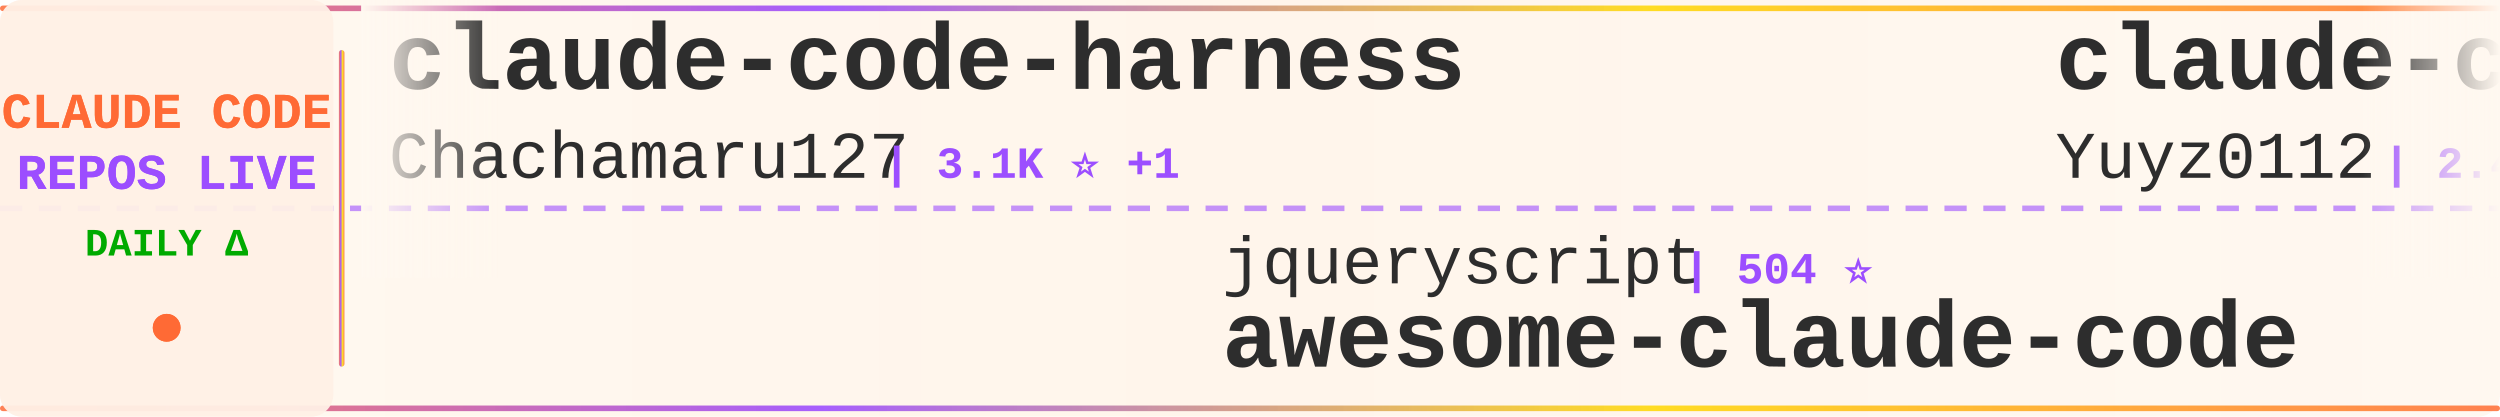
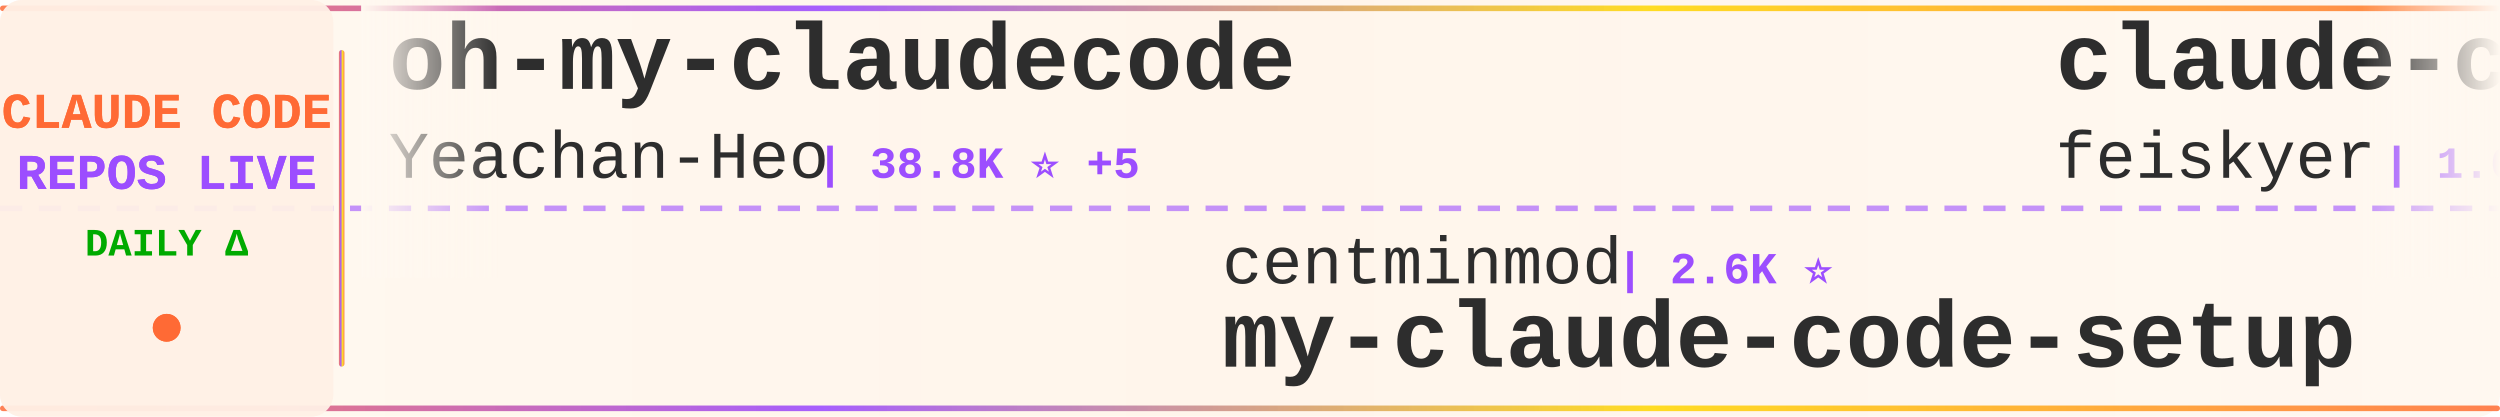
<svg xmlns="http://www.w3.org/2000/svg" width="900" height="150">
  <defs>
    <linearGradient id="tickerBg" x1="0%" y1="0%" x2="100%" y2="0%">
      <stop offset="0%" style="stop-color:#fff8f0;stop-opacity:0.98" />
      <stop offset="50%" style="stop-color:#fff5eb;stop-opacity:1" />
      <stop offset="100%" style="stop-color:#fff8f0;stop-opacity:0.98" />
    </linearGradient>
    <linearGradient id="borderGrad" x1="0%" y1="0%" x2="100%" y2="0%">
      <stop offset="0%" style="stop-color:#FF6B35;stop-opacity:0.85">
        <animate attributeName="stop-opacity" values="0.85;1;0.85" dur="2s" repeatCount="indefinite" />
      </stop>
      <stop offset="33%" style="stop-color:#9C4EFF;stop-opacity:0.9">
        <animate attributeName="stop-opacity" values="0.9;1;0.9" dur="2.2s" repeatCount="indefinite" />
      </stop>
      <stop offset="66%" style="stop-color:#FFD700;stop-opacity:0.85">
        <animate attributeName="stop-opacity" values="0.85;1;0.85" dur="1.8s" repeatCount="indefinite" />
      </stop>
      <stop offset="100%" style="stop-color:#FF6B35;stop-opacity:0.85">
        <animate attributeName="stop-opacity" values="0.85;1;0.85" dur="2s" repeatCount="indefinite" />
      </stop>
    </linearGradient>
    <filter id="textGlow">
      <feGaussianBlur stdDeviation="0.15" result="coloredBlur" />
      <feMerge>
        <feMergeNode in="coloredBlur" />
        <feMergeNode in="SourceGraphic" />
      </feMerge>
    </filter>
    <filter id="metricGlow">
      <feGaussianBlur stdDeviation="0.2" result="coloredBlur" />
      <feMerge>
        <feMergeNode in="coloredBlur" />
        <feMergeNode in="SourceGraphic" />
      </feMerge>
    </filter>
    <linearGradient id="leftFade" x1="0%" y1="0%" x2="100%" y2="0%">
      <stop offset="0%" style="stop-color:#fff8f0;stop-opacity:1" />
      <stop offset="100%" style="stop-color:#fff8f0;stop-opacity:0" />
    </linearGradient>
    <linearGradient id="rightFade" x1="0%" y1="0%" x2="100%" y2="0%">
      <stop offset="0%" style="stop-color:#fff8f0;stop-opacity:0" />
      <stop offset="100%" style="stop-color:#fff8f0;stop-opacity:1" />
    </linearGradient>
  </defs>
  <rect width="900" height="150" fill="url(#tickerBg)" rx="8" />
  <rect x="0" y="2" width="900" height="2" fill="url(#borderGrad)" rx="1" />
  <rect x="0" y="146" width="900" height="2" fill="url(#borderGrad)" rx="1" />
  <line x1="0" y1="75" x2="900" y2="75" stroke="#9C4EFF" stroke-width="2" stroke-dasharray="8 6" opacity="0.6" />
  <rect x="0" y="0" width="120" height="150" fill="#fff0e6" opacity="0.95" rx="8" />
  <text x="60" y="46" font-family="'Courier New', monospace" font-size="18" font-weight="bold" fill="#FF6B35" text-anchor="middle" filter="url(#textGlow)">
    CLAUDE CODE
  </text>
  <text x="60" y="68" font-family="'Courier New', monospace" font-size="18" font-weight="bold" fill="#9C4EFF" text-anchor="middle" filter="url(#textGlow)">
    REPOS LIVE
  </text>
  <text x="60" y="92" font-family="'Courier New', monospace" font-size="14" font-weight="bold" fill="#00aa00" text-anchor="middle">
    DAILY Δ
  </text>
  <circle cx="60" cy="118" r="5" fill="#FF6B35" filter="url(#metricGlow)">
    <animate attributeName="r" values="4;6;4" dur="1.5s" repeatCount="indefinite" />
    <animate attributeName="opacity" values="0.6;1;0.6" dur="1.5s" repeatCount="indefinite" />
  </circle>
  <rect x="122" y="18" width="2" height="114" fill="url(#borderGrad)" rx="1" />
  <clipPath id="tickerClip">
    <rect x="130" y="0" width="770" height="150" />
  </clipPath>
  <g clip-path="url(#tickerClip)">
    <g id="tickerItems">
      <animateTransform attributeName="transform" attributeType="XML" type="translate" from="0 0" to="-3000 0" dur="54s" repeatCount="indefinite" />
      <g transform="translate(0, 0)">
-         <text x="140" y="32" font-family="'Courier New', monospace" font-size="34" font-weight="bold" fill="#2d2d2d">claude-code-harness</text>
-         <text x="140" y="64" font-family="'Courier New', monospace" font-size="24" font-weight="normal" fill="#2d2d2d" opacity="1.0">Chachamaru127</text>
-         <text x="318" y="64" font-family="'Courier New', monospace" font-size="16" font-weight="bold" fill="#9C4EFF"> | 3.1K ⭐ +1</text>
+         <text x="140" y="32" font-family="'Courier New', monospace" font-size="34" font-weight="bold" fill="#2d2d2d">oh-my-claudecode</text>
+         <text x="140" y="64" font-family="'Courier New', monospace" font-size="24" font-weight="normal" fill="#2d2d2d" opacity="1.0">Yeachan-Heo</text>
+         <text x="294" y="64" font-family="'Courier New', monospace" font-size="16" font-weight="bold" fill="#9C4EFF"> | 38.8K ⭐ +5</text>
      </g>
      <g transform="translate(300, 0)">
-         <text x="140" y="102" font-family="'Courier New', monospace" font-size="24" font-weight="normal" fill="#2d2d2d" opacity="1.0">jqueryscript</text>
-         <text x="306" y="102" font-family="'Courier New', monospace" font-size="16" font-weight="bold" fill="#9C4EFF"> | 504 ⭐</text>
-         <text x="140" y="132" font-family="'Courier New', monospace" font-size="34" font-weight="bold" fill="#2d2d2d">awesome-claude-code</text>
+         <text x="140" y="102" font-family="'Courier New', monospace" font-size="24" font-weight="normal" fill="#2d2d2d" opacity="1.0">centminmod</text>
+         <text x="282" y="102" font-family="'Courier New', monospace" font-size="16" font-weight="bold" fill="#9C4EFF"> | 2.6K ⭐</text>
+         <text x="140" y="132" font-family="'Courier New', monospace" font-size="34" font-weight="bold" fill="#2d2d2d">my-claude-code-setup</text>
      </g>
      <g transform="translate(600, 0)">
-         <text x="140" y="32" font-family="'Courier New', monospace" font-size="34" font-weight="bold" fill="#2d2d2d">claude-code-reverse</text>
-         <text x="140" y="64" font-family="'Courier New', monospace" font-size="24" font-weight="normal" fill="#2d2d2d" opacity="1.0">Yuyz0112</text>
-         <text x="258" y="64" font-family="'Courier New', monospace" font-size="16" font-weight="bold" fill="#9C4EFF"> | 2.4K ⭐</text>
+         <text x="140" y="32" font-family="'Courier New', monospace" font-size="34" font-weight="bold" fill="#2d2d2d">claude-code-settings</text>
+         <text x="140" y="64" font-family="'Courier New', monospace" font-size="24" font-weight="normal" fill="#2d2d2d" opacity="1.0">feiskyer</text>
+         <text x="258" y="64" font-family="'Courier New', monospace" font-size="16" font-weight="bold" fill="#9C4EFF"> | 1.6K ⭐</text>
      </g>
      <g transform="translate(900, 0)">
-         <text x="140" y="102" font-family="'Courier New', monospace" font-size="24" font-weight="normal" fill="#2d2d2d" opacity="1.0">KPR111</text>
-         <text x="234" y="102" font-family="'Courier New', monospace" font-size="16" font-weight="bold" fill="#9C4EFF"> | 18 ⭐</text>
-         <text x="140" y="132" font-family="'Courier New', monospace" font-size="34" font-weight="bold" fill="#2d2d2d">Claude-Code</text>
+         <text x="140" y="102" font-family="'Courier New', monospace" font-size="24" font-weight="normal" fill="#2d2d2d" opacity="1.0">rohitg00</text>
+         <text x="258" y="102" font-family="'Courier New', monospace" font-size="16" font-weight="bold" fill="#9C4EFF"> | 2.5K ⭐</text>
+         <text x="140" y="132" font-family="'Courier New', monospace" font-size="34" font-weight="bold" fill="#2d2d2d">awesome-claude-code-tool...</text>
      </g>
      <g transform="translate(1200, 0)">
-         <text x="140" y="32" font-family="'Courier New', monospace" font-size="34" font-weight="bold" fill="#2d2d2d">everything-claude-code-z...</text>
-         <text x="140" y="64" font-family="'Courier New', monospace" font-size="24" font-weight="normal" fill="#2d2d2d" opacity="1.0">xu-xiang</text>
-         <text x="258" y="64" font-family="'Courier New', monospace" font-size="16" font-weight="bold" fill="#9C4EFF"> | 1.9K ⭐ +1</text>
+         <text x="140" y="32" font-family="'Courier New', monospace" font-size="34" font-weight="bold" fill="#2d2d2d">claude-code-from-source</text>
+         <text x="140" y="64" font-family="'Courier New', monospace" font-size="24" font-weight="normal" fill="#2d2d2d" opacity="1.0">alejandrobalderas</text>
+         <text x="366" y="64" font-family="'Courier New', monospace" font-size="16" font-weight="bold" fill="#9C4EFF"> | 2.8K ⭐ +1</text>
      </g>
      <g transform="translate(1500, 0)">
-         <text x="140" y="102" font-family="'Courier New', monospace" font-size="24" font-weight="normal" fill="#2d2d2d" opacity="1.0">RichardAtCT</text>
-         <text x="294" y="102" font-family="'Courier New', monospace" font-size="16" font-weight="bold" fill="#9C4EFF"> | 2.8K ⭐</text>
-         <text x="140" y="132" font-family="'Courier New', monospace" font-size="34" font-weight="bold" fill="#2d2d2d">claude-code-telegram</text>
+         <text x="140" y="102" font-family="'Courier New', monospace" font-size="24" font-weight="normal" fill="#2d2d2d" opacity="1.0">lorryjovens-hub</text>
+         <text x="342" y="102" font-family="'Courier New', monospace" font-size="16" font-weight="bold" fill="#9C4EFF"> | 1.7K ⭐</text>
+         <text x="140" y="132" font-family="'Courier New', monospace" font-size="34" font-weight="bold" fill="#2d2d2d">claude-code-rust</text>
      </g>
      <g transform="translate(1800, 0)">
-         <text x="140" y="32" font-family="'Courier New', monospace" font-size="34" font-weight="bold" fill="#2d2d2d">claude-code-guide</text>
-         <text x="140" y="64" font-family="'Courier New', monospace" font-size="24" font-weight="normal" fill="#2d2d2d" opacity="1.0">Cranot</text>
-         <text x="234" y="64" font-family="'Courier New', monospace" font-size="16" font-weight="bold" fill="#9C4EFF"> | 2.9K ⭐</text>
+         <text x="140" y="32" font-family="'Courier New', monospace" font-size="34" font-weight="bold" fill="#2d2d2d">claude-code-workflows</text>
+         <text x="140" y="64" font-family="'Courier New', monospace" font-size="24" font-weight="normal" fill="#2d2d2d" opacity="1.0">OneRedOak</text>
+         <text x="270" y="64" font-family="'Courier New', monospace" font-size="16" font-weight="bold" fill="#9C4EFF"> | 3.9K ⭐</text>
      </g>
      <g transform="translate(2100, 0)">
-         <text x="140" y="102" font-family="'Courier New', monospace" font-size="24" font-weight="normal" fill="#2d2d2d" opacity="1.0">jeremylongshore</text>
-         <text x="342" y="102" font-family="'Courier New', monospace" font-size="16" font-weight="bold" fill="#9C4EFF"> | 2.7K ⭐</text>
-         <text x="140" y="132" font-family="'Courier New', monospace" font-size="34" font-weight="bold" fill="#2d2d2d">claude-code-plugins-plus...</text>
+         <text x="140" y="102" font-family="'Courier New', monospace" font-size="24" font-weight="normal" fill="#2d2d2d" opacity="1.0">Maciek-roboblog</text>
+         <text x="342" y="102" font-family="'Courier New', monospace" font-size="16" font-weight="bold" fill="#9C4EFF"> | 8.7K ⭐ +1</text>
+         <text x="140" y="132" font-family="'Courier New', monospace" font-size="34" font-weight="bold" fill="#2d2d2d">Claude-Code-Usage-Monito...</text>
      </g>
      <g transform="translate(2400, 0)">
+         <text x="140" y="32" font-family="'Courier New', monospace" font-size="34" font-weight="bold" fill="#2d2d2d">claude-code-proxy</text>
+         <text x="140" y="64" font-family="'Courier New', monospace" font-size="24" font-weight="normal" fill="#2d2d2d" opacity="1.0">fuergaosi233</text>
+         <text x="306" y="64" font-family="'Courier New', monospace" font-size="16" font-weight="bold" fill="#9C4EFF"> | 2.8K ⭐</text>
+       </g>
+       <g transform="translate(2700, 0)">
+         <text x="140" y="102" font-family="'Courier New', monospace" font-size="24" font-weight="normal" fill="#2d2d2d" opacity="1.0">FlorianBruniaux</text>
+         <text x="342" y="102" font-family="'Courier New', monospace" font-size="16" font-weight="bold" fill="#9C4EFF"> | 5.8K ⭐ +3</text>
+         <text x="140" y="132" font-family="'Courier New', monospace" font-size="34" font-weight="bold" fill="#2d2d2d">claude-code-ultimate-gui...</text>
+       </g>
+       <g transform="translate(3000, 0)">
        <text x="140" y="32" font-family="'Courier New', monospace" font-size="34" font-weight="bold" fill="#2d2d2d">oh-my-claudecode</text>
        <text x="140" y="64" font-family="'Courier New', monospace" font-size="24" font-weight="normal" fill="#2d2d2d" opacity="1.0">Yeachan-Heo</text>
-         <text x="294" y="64" font-family="'Courier New', monospace" font-size="16" font-weight="bold" fill="#9C4EFF"> | 38.8K ⭐ +1</text>
-       </g>
-       <g transform="translate(2700, 0)">
-         <text x="140" y="102" font-family="'Courier New', monospace" font-size="24" font-weight="normal" fill="#2d2d2d" opacity="1.0">chauncygu</text>
-         <text x="270" y="102" font-family="'Courier New', monospace" font-size="16" font-weight="bold" fill="#9C4EFF"> | 2.8K ⭐</text>
-         <text x="140" y="132" font-family="'Courier New', monospace" font-size="34" font-weight="bold" fill="#2d2d2d">collection-claude-code-s...</text>
-       </g>
-       <g transform="translate(3000, 0)">
-         <text x="140" y="32" font-family="'Courier New', monospace" font-size="34" font-weight="bold" fill="#2d2d2d">claude-code-harness</text>
-         <text x="140" y="64" font-family="'Courier New', monospace" font-size="24" font-weight="normal" fill="#2d2d2d" opacity="1.0">Chachamaru127</text>
-         <text x="318" y="64" font-family="'Courier New', monospace" font-size="16" font-weight="bold" fill="#9C4EFF"> | 3.1K ⭐ +1</text>
+         <text x="294" y="64" font-family="'Courier New', monospace" font-size="16" font-weight="bold" fill="#9C4EFF"> | 38.8K ⭐ +5</text>
      </g>
      <g transform="translate(3300, 0)">
-         <text x="140" y="102" font-family="'Courier New', monospace" font-size="24" font-weight="normal" fill="#2d2d2d" opacity="1.0">jqueryscript</text>
-         <text x="306" y="102" font-family="'Courier New', monospace" font-size="16" font-weight="bold" fill="#9C4EFF"> | 504 ⭐</text>
-         <text x="140" y="132" font-family="'Courier New', monospace" font-size="34" font-weight="bold" fill="#2d2d2d">awesome-claude-code</text>
+         <text x="140" y="102" font-family="'Courier New', monospace" font-size="24" font-weight="normal" fill="#2d2d2d" opacity="1.0">centminmod</text>
+         <text x="282" y="102" font-family="'Courier New', monospace" font-size="16" font-weight="bold" fill="#9C4EFF"> | 2.6K ⭐</text>
+         <text x="140" y="132" font-family="'Courier New', monospace" font-size="34" font-weight="bold" fill="#2d2d2d">my-claude-code-setup</text>
      </g>
      <g transform="translate(3600, 0)">
-         <text x="140" y="32" font-family="'Courier New', monospace" font-size="34" font-weight="bold" fill="#2d2d2d">claude-code-reverse</text>
-         <text x="140" y="64" font-family="'Courier New', monospace" font-size="24" font-weight="normal" fill="#2d2d2d" opacity="1.0">Yuyz0112</text>
-         <text x="258" y="64" font-family="'Courier New', monospace" font-size="16" font-weight="bold" fill="#9C4EFF"> | 2.4K ⭐</text>
+         <text x="140" y="32" font-family="'Courier New', monospace" font-size="34" font-weight="bold" fill="#2d2d2d">claude-code-settings</text>
+         <text x="140" y="64" font-family="'Courier New', monospace" font-size="24" font-weight="normal" fill="#2d2d2d" opacity="1.0">feiskyer</text>
+         <text x="258" y="64" font-family="'Courier New', monospace" font-size="16" font-weight="bold" fill="#9C4EFF"> | 1.6K ⭐</text>
      </g>
      <g transform="translate(3900, 0)">
-         <text x="140" y="102" font-family="'Courier New', monospace" font-size="24" font-weight="normal" fill="#2d2d2d" opacity="1.0">KPR111</text>
-         <text x="234" y="102" font-family="'Courier New', monospace" font-size="16" font-weight="bold" fill="#9C4EFF"> | 18 ⭐</text>
-         <text x="140" y="132" font-family="'Courier New', monospace" font-size="34" font-weight="bold" fill="#2d2d2d">Claude-Code</text>
+         <text x="140" y="102" font-family="'Courier New', monospace" font-size="24" font-weight="normal" fill="#2d2d2d" opacity="1.0">rohitg00</text>
+         <text x="258" y="102" font-family="'Courier New', monospace" font-size="16" font-weight="bold" fill="#9C4EFF"> | 2.5K ⭐</text>
+         <text x="140" y="132" font-family="'Courier New', monospace" font-size="34" font-weight="bold" fill="#2d2d2d">awesome-claude-code-tool...</text>
      </g>
    </g>
  </g>
  <rect x="130" y="0" width="50" height="100" fill="url(#leftFade)" />
  <rect x="850" y="0" width="50" height="100" fill="url(#rightFade)" />
</svg>
